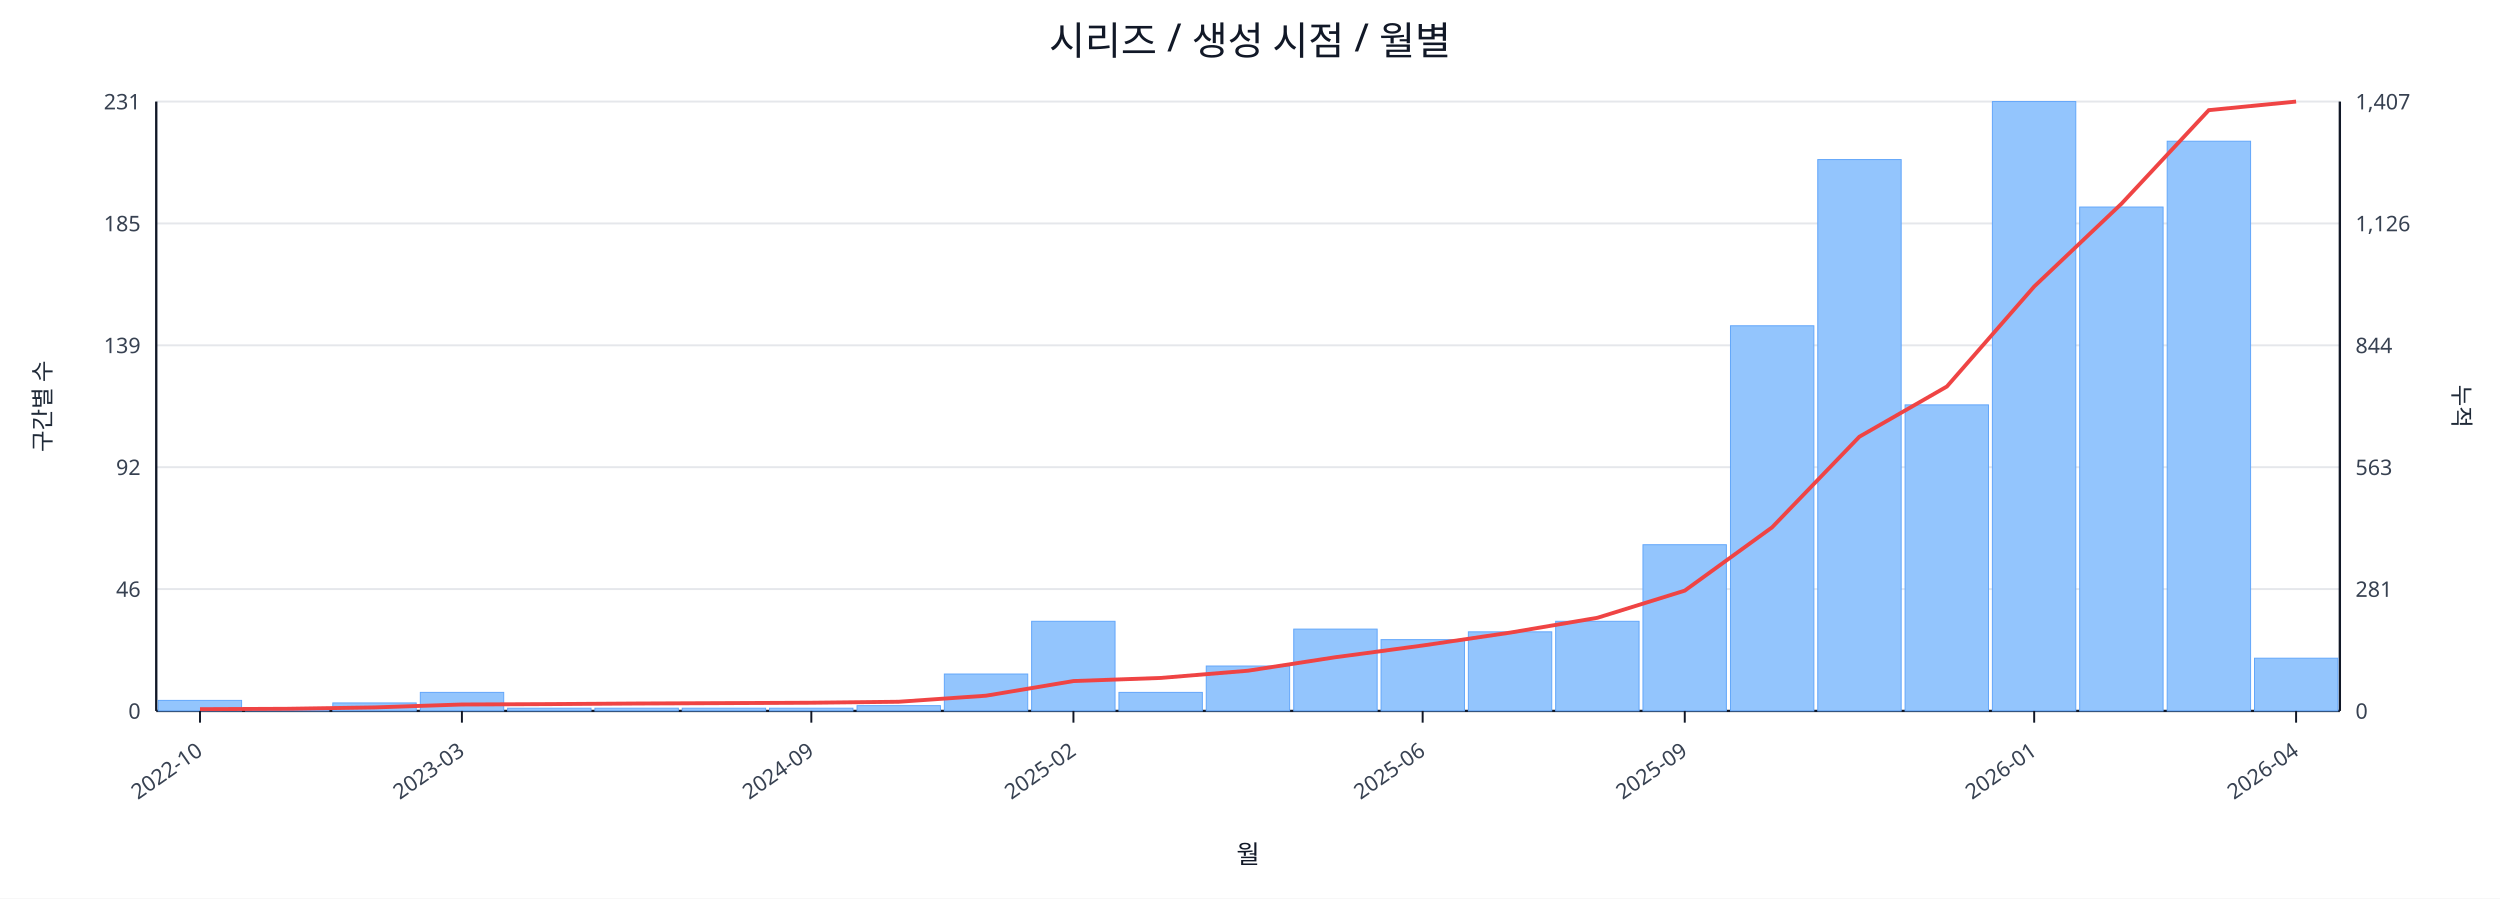
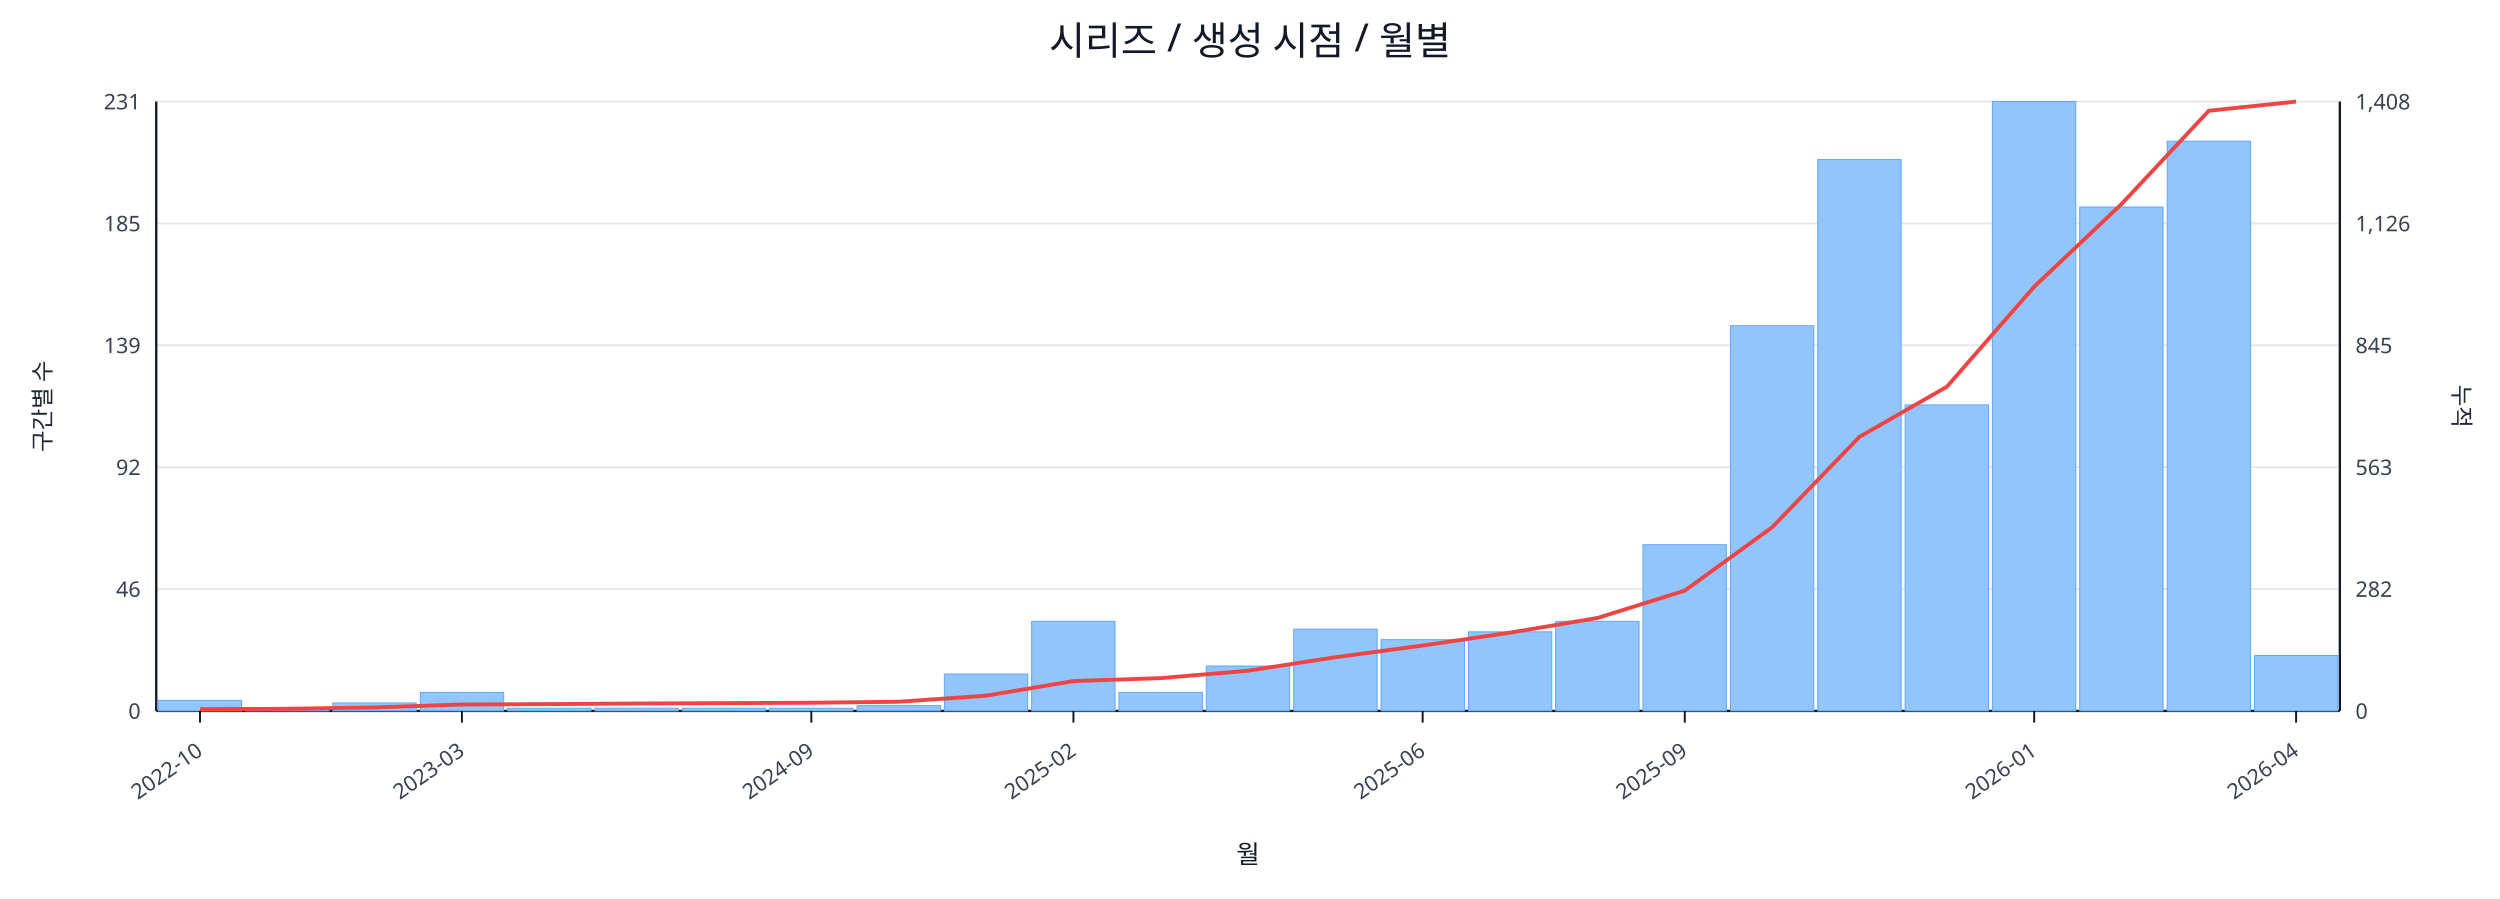
<svg xmlns="http://www.w3.org/2000/svg" width="1280" height="460" viewBox="0 0 1280 460">
  <rect x="0" y="0" width="100%" height="100%" fill="#ffffff" />
  <text x="640.0" y="28" font-size="20" text-anchor="middle" font-family="sans-serif" fill="#111827">시리즈 / 생성 시점 / 월별</text>
  <line x1="80.0" y1="52.0" x2="1198.0" y2="52.0" stroke="#e5e7eb" stroke-width="1" />
  <text x="72.0" y="56.0" font-size="11" text-anchor="end" font-family="sans-serif" fill="#374151">231</text>
-   <text x="1206.0" y="56.0" font-size="11" text-anchor="start" font-family="sans-serif" fill="#374151">1,407</text>
+   <text x="1206.0" y="56.0" font-size="11" text-anchor="start" font-family="sans-serif" fill="#374151">1,408</text>
  <line x1="80.0" y1="114.4" x2="1198.0" y2="114.4" stroke="#e5e7eb" stroke-width="1" />
  <text x="72.0" y="118.4" font-size="11" text-anchor="end" font-family="sans-serif" fill="#374151">185</text>
  <text x="1206.0" y="118.4" font-size="11" text-anchor="start" font-family="sans-serif" fill="#374151">1,126</text>
  <line x1="80.0" y1="176.8" x2="1198.0" y2="176.8" stroke="#e5e7eb" stroke-width="1" />
  <text x="72.0" y="180.8" font-size="11" text-anchor="end" font-family="sans-serif" fill="#374151">139</text>
-   <text x="1206.0" y="180.8" font-size="11" text-anchor="start" font-family="sans-serif" fill="#374151">844</text>
+   <text x="1206.0" y="180.8" font-size="11" text-anchor="start" font-family="sans-serif" fill="#374151">845</text>
  <line x1="80.0" y1="239.2" x2="1198.0" y2="239.2" stroke="#e5e7eb" stroke-width="1" />
  <text x="72.0" y="243.2" font-size="11" text-anchor="end" font-family="sans-serif" fill="#374151">92</text>
  <text x="1206.0" y="243.2" font-size="11" text-anchor="start" font-family="sans-serif" fill="#374151">563</text>
  <line x1="80.0" y1="301.6" x2="1198.0" y2="301.6" stroke="#e5e7eb" stroke-width="1" />
  <text x="72.0" y="305.6" font-size="11" text-anchor="end" font-family="sans-serif" fill="#374151">46</text>
-   <text x="1206.0" y="305.6" font-size="11" text-anchor="start" font-family="sans-serif" fill="#374151">281</text>
+   <text x="1206.0" y="305.6" font-size="11" text-anchor="start" font-family="sans-serif" fill="#374151">282</text>
  <line x1="80.0" y1="364.0" x2="1198.0" y2="364.0" stroke="#e5e7eb" stroke-width="1" />
  <text x="72.0" y="368.0" font-size="11" text-anchor="end" font-family="sans-serif" fill="#374151">0</text>
  <text x="1206.0" y="368.0" font-size="11" text-anchor="start" font-family="sans-serif" fill="#374151">0</text>
  <line x1="80.0" y1="364.0" x2="1198.0" y2="364.0" stroke="#111827" stroke-width="1.2" />
  <line x1="80.0" y1="52.0" x2="80.0" y2="364.0" stroke="#111827" stroke-width="1.2" />
  <line x1="1198.0" y1="52.0" x2="1198.0" y2="364.0" stroke="#111827" stroke-width="1.2" />
  <rect x="81.0" y="358.6" width="42.7" height="5.4" fill="#93c5fd" stroke="#60a5fa" stroke-width="0.5" />
  <rect x="125.7" y="362.6" width="42.7" height="1.4" fill="#93c5fd" stroke="#60a5fa" stroke-width="0.5" />
  <rect x="170.4" y="359.9" width="42.7" height="4.1" fill="#93c5fd" stroke="#60a5fa" stroke-width="0.5" />
  <rect x="215.2" y="354.5" width="42.7" height="9.5" fill="#93c5fd" stroke="#60a5fa" stroke-width="0.5" />
  <rect x="259.9" y="362.6" width="42.7" height="1.4" fill="#93c5fd" stroke="#60a5fa" stroke-width="0.5" />
  <rect x="304.6" y="362.6" width="42.7" height="1.4" fill="#93c5fd" stroke="#60a5fa" stroke-width="0.5" />
  <rect x="349.3" y="362.6" width="42.7" height="1.4" fill="#93c5fd" stroke="#60a5fa" stroke-width="0.5" />
  <rect x="394.0" y="362.6" width="42.7" height="1.4" fill="#93c5fd" stroke="#60a5fa" stroke-width="0.5" />
  <rect x="438.8" y="361.3" width="42.7" height="2.7" fill="#93c5fd" stroke="#60a5fa" stroke-width="0.5" />
  <rect x="483.5" y="345.1" width="42.7" height="18.9" fill="#93c5fd" stroke="#60a5fa" stroke-width="0.5" />
  <rect x="528.2" y="318.1" width="42.7" height="45.9" fill="#93c5fd" stroke="#60a5fa" stroke-width="0.5" />
  <rect x="572.9" y="354.5" width="42.7" height="9.5" fill="#93c5fd" stroke="#60a5fa" stroke-width="0.5" />
  <rect x="617.6" y="341.0" width="42.7" height="23.0" fill="#93c5fd" stroke="#60a5fa" stroke-width="0.5" />
  <rect x="662.4" y="322.1" width="42.7" height="41.9" fill="#93c5fd" stroke="#60a5fa" stroke-width="0.5" />
  <rect x="707.1" y="327.5" width="42.7" height="36.5" fill="#93c5fd" stroke="#60a5fa" stroke-width="0.5" />
  <rect x="751.8" y="323.5" width="42.7" height="40.5" fill="#93c5fd" stroke="#60a5fa" stroke-width="0.5" />
  <rect x="796.5" y="318.1" width="42.7" height="45.9" fill="#93c5fd" stroke="#60a5fa" stroke-width="0.5" />
  <rect x="841.2" y="278.9" width="42.7" height="85.1" fill="#93c5fd" stroke="#60a5fa" stroke-width="0.5" />
  <rect x="886.0" y="166.8" width="42.7" height="197.2" fill="#93c5fd" stroke="#60a5fa" stroke-width="0.5" />
  <rect x="930.7" y="81.7" width="42.7" height="282.3" fill="#93c5fd" stroke="#60a5fa" stroke-width="0.5" />
  <rect x="975.4" y="207.3" width="42.7" height="156.7" fill="#93c5fd" stroke="#60a5fa" stroke-width="0.5" />
  <rect x="1020.1" y="52.0" width="42.7" height="312.0" fill="#93c5fd" stroke="#60a5fa" stroke-width="0.5" />
  <rect x="1064.8" y="106.0" width="42.7" height="258.0" fill="#93c5fd" stroke="#60a5fa" stroke-width="0.5" />
  <rect x="1109.6" y="72.3" width="42.7" height="291.7" fill="#93c5fd" stroke="#60a5fa" stroke-width="0.5" />
-   <rect x="1154.3" y="337.0" width="42.7" height="27.0" fill="#93c5fd" stroke="#60a5fa" stroke-width="0.5" />
-   <polyline fill="none" stroke="#ef4444" stroke-width="2" points="102.4,363.1 147.1,362.9 191.8,362.2 236.5,360.7 281.2,360.5 326.0,360.2 370.7,360.0 415.4,359.8 460.1,359.3 504.8,356.2 549.6,348.7 594.3,347.1 639.0,343.4 683.7,336.5 728.4,330.5 773.2,323.9 817.9,316.3 862.6,302.4 907.3,270.0 952.0,223.6 996.8,197.9 1041.5,146.7 1086.2,104.3 1130.9,56.4 1175.6,52.0" />
+   <rect x="1154.3" y="335.6" width="42.7" height="28.4" fill="#93c5fd" stroke="#60a5fa" stroke-width="0.5" />
+   <polyline fill="none" stroke="#ef4444" stroke-width="2" points="102.4,363.1 147.1,362.9 191.8,362.2 236.5,360.7 281.2,360.5 326.0,360.2 370.7,360.0 415.4,359.8 460.1,359.3 504.8,356.2 549.6,348.7 594.3,347.2 639.0,343.4 683.7,336.5 728.4,330.5 773.2,323.9 817.9,316.4 862.6,302.4 907.3,270.0 952.0,223.7 996.8,198.0 1041.5,146.8 1086.2,104.5 1130.9,56.7 1175.6,52.0" />
  <line x1="102.4" y1="364.0" x2="102.4" y2="370.0" stroke="#111827" stroke-width="1" />
  <text x="104.4" y="386.0" font-size="11" text-anchor="end" transform="rotate(-35 104.4 386.0)" font-family="sans-serif" fill="#374151">2022-10</text>
  <line x1="236.5" y1="364.0" x2="236.5" y2="370.0" stroke="#111827" stroke-width="1" />
  <text x="238.5" y="386.0" font-size="11" text-anchor="end" transform="rotate(-35 238.5 386.0)" font-family="sans-serif" fill="#374151">2023-03</text>
  <line x1="415.4" y1="364.0" x2="415.4" y2="370.0" stroke="#111827" stroke-width="1" />
  <text x="417.4" y="386.0" font-size="11" text-anchor="end" transform="rotate(-35 417.4 386.0)" font-family="sans-serif" fill="#374151">2024-09</text>
  <line x1="549.6" y1="364.0" x2="549.6" y2="370.0" stroke="#111827" stroke-width="1" />
  <text x="551.6" y="386.0" font-size="11" text-anchor="end" transform="rotate(-35 551.6 386.0)" font-family="sans-serif" fill="#374151">2025-02</text>
  <line x1="728.4" y1="364.0" x2="728.4" y2="370.0" stroke="#111827" stroke-width="1" />
  <text x="730.4" y="386.0" font-size="11" text-anchor="end" transform="rotate(-35 730.4 386.0)" font-family="sans-serif" fill="#374151">2025-06</text>
  <line x1="862.6" y1="364.0" x2="862.6" y2="370.0" stroke="#111827" stroke-width="1" />
  <text x="864.6" y="386.0" font-size="11" text-anchor="end" transform="rotate(-35 864.6 386.0)" font-family="sans-serif" fill="#374151">2025-09</text>
  <line x1="1041.5" y1="364.0" x2="1041.5" y2="370.0" stroke="#111827" stroke-width="1" />
  <text x="1043.5" y="386.0" font-size="11" text-anchor="end" transform="rotate(-35 1043.5 386.0)" font-family="sans-serif" fill="#374151">2026-01</text>
  <line x1="1175.6" y1="364.0" x2="1175.6" y2="370.0" stroke="#111827" stroke-width="1" />
  <text x="1177.6" y="386.0" font-size="11" text-anchor="end" transform="rotate(-35 1177.6 386.0)" font-family="sans-serif" fill="#374151">2026-04</text>
  <text x="26" y="208.0" font-size="12" transform="rotate(-90 26 208.0)" text-anchor="middle" font-family="sans-serif" fill="#1f2937">구간별 수</text>
  <text x="1256.0" y="208.0" font-size="12" transform="rotate(90 1256.0 208.0)" text-anchor="middle" font-family="sans-serif" fill="#1f2937">누적</text>
  <text x="639.0" y="442.0" font-size="13" text-anchor="middle" font-family="sans-serif" fill="#111827">월</text>
</svg>
